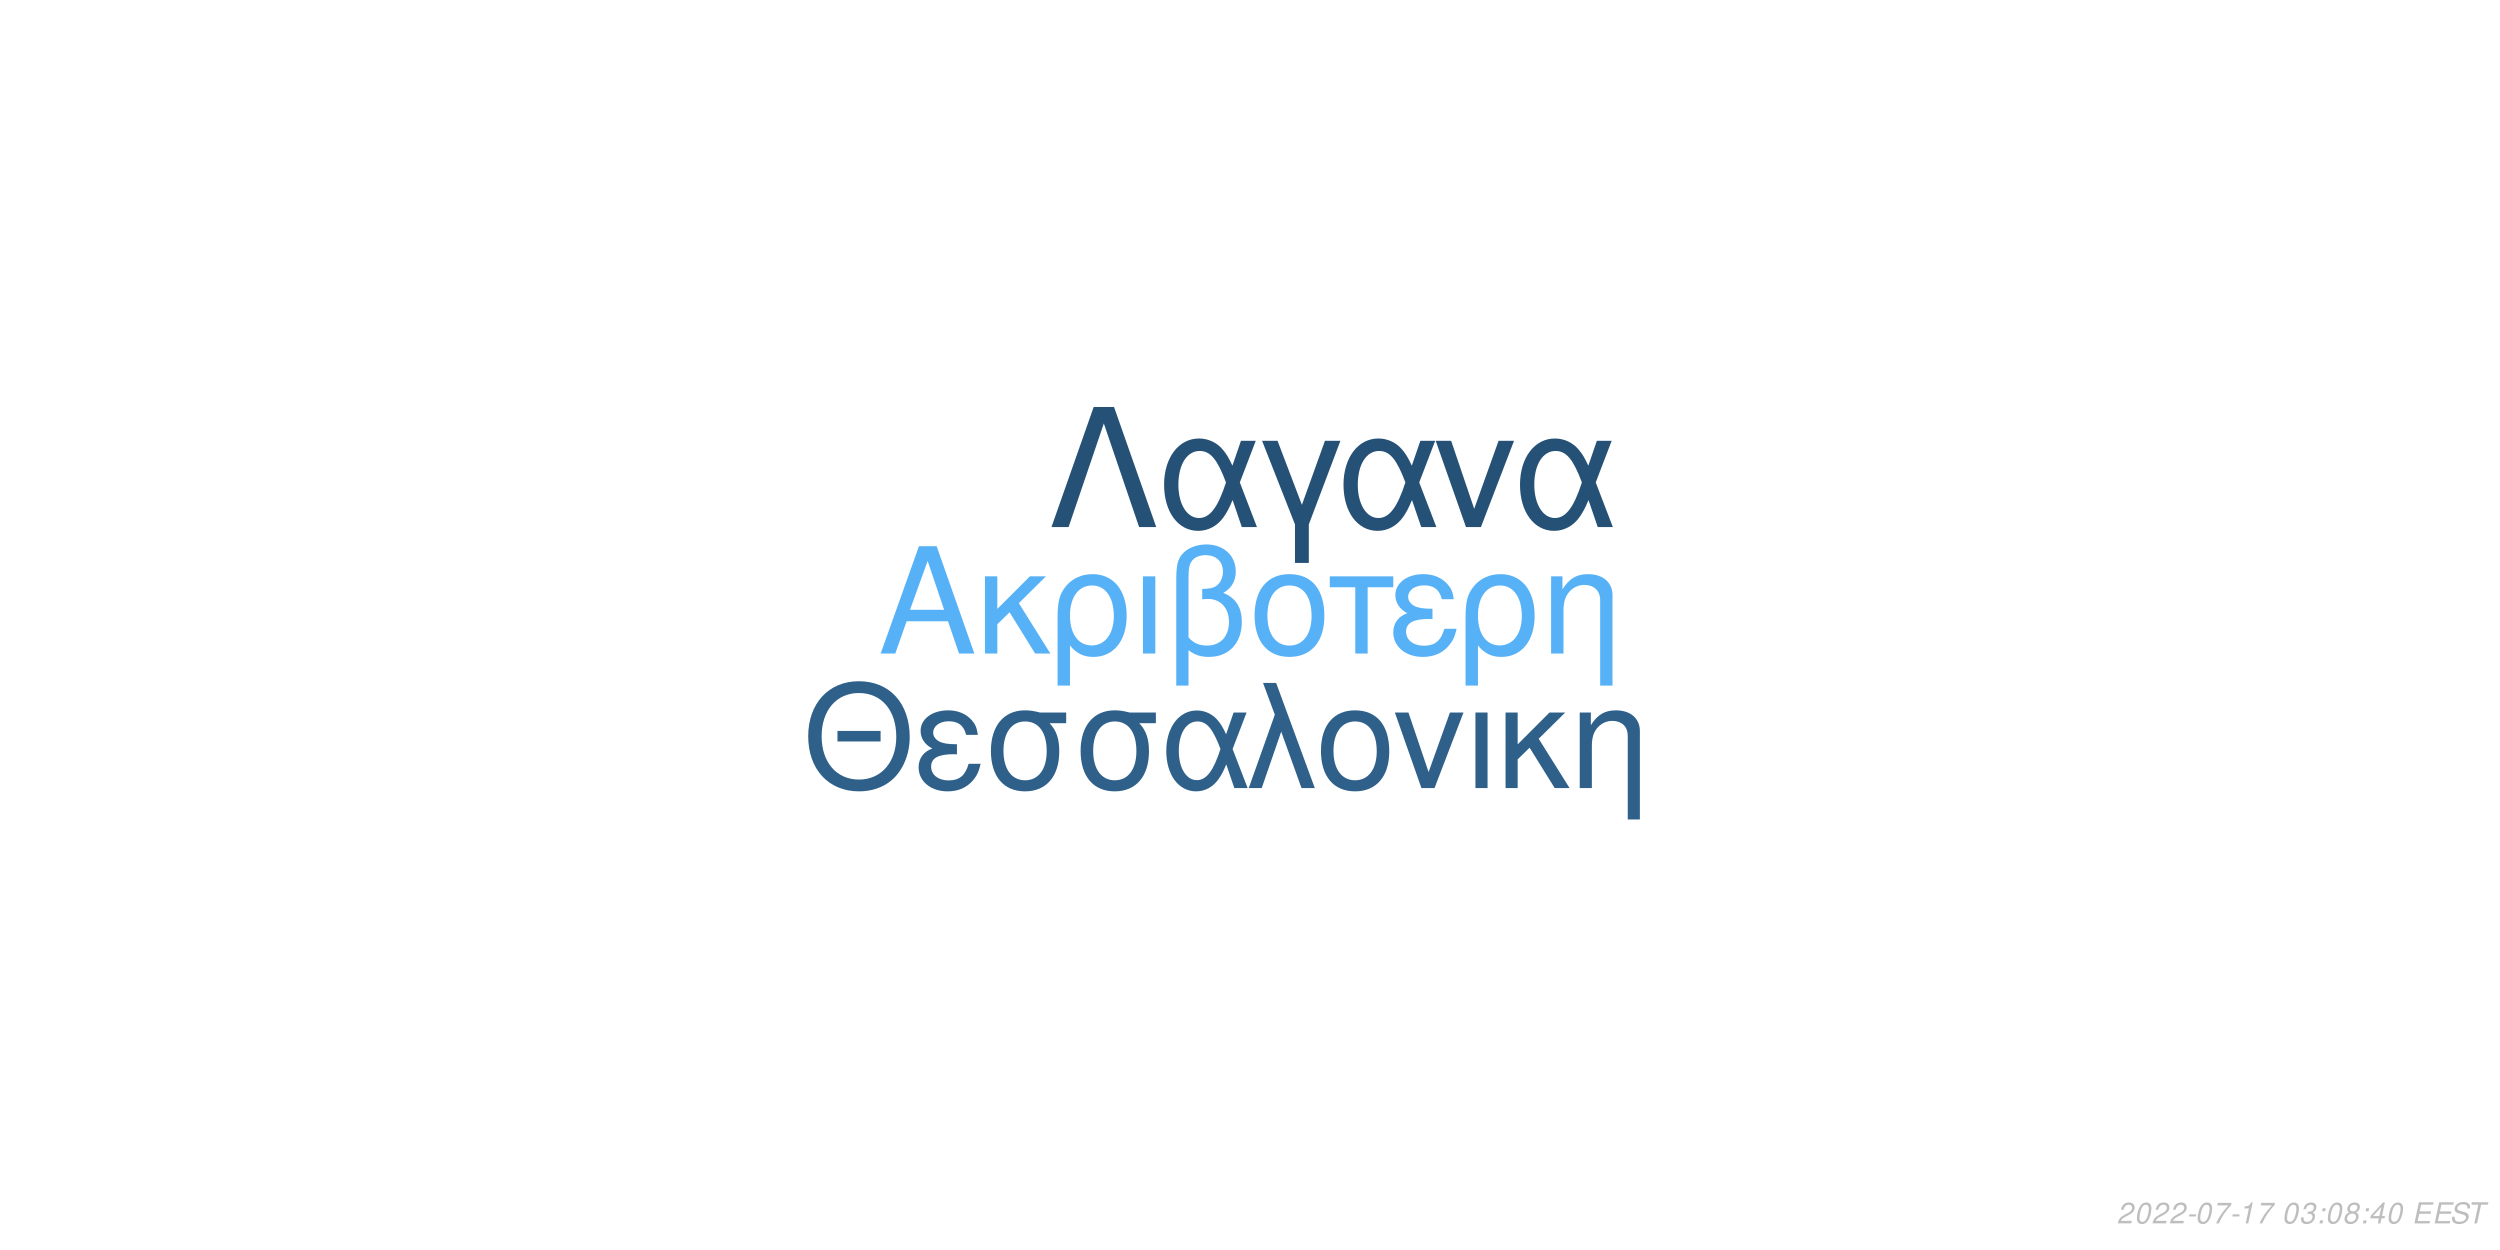
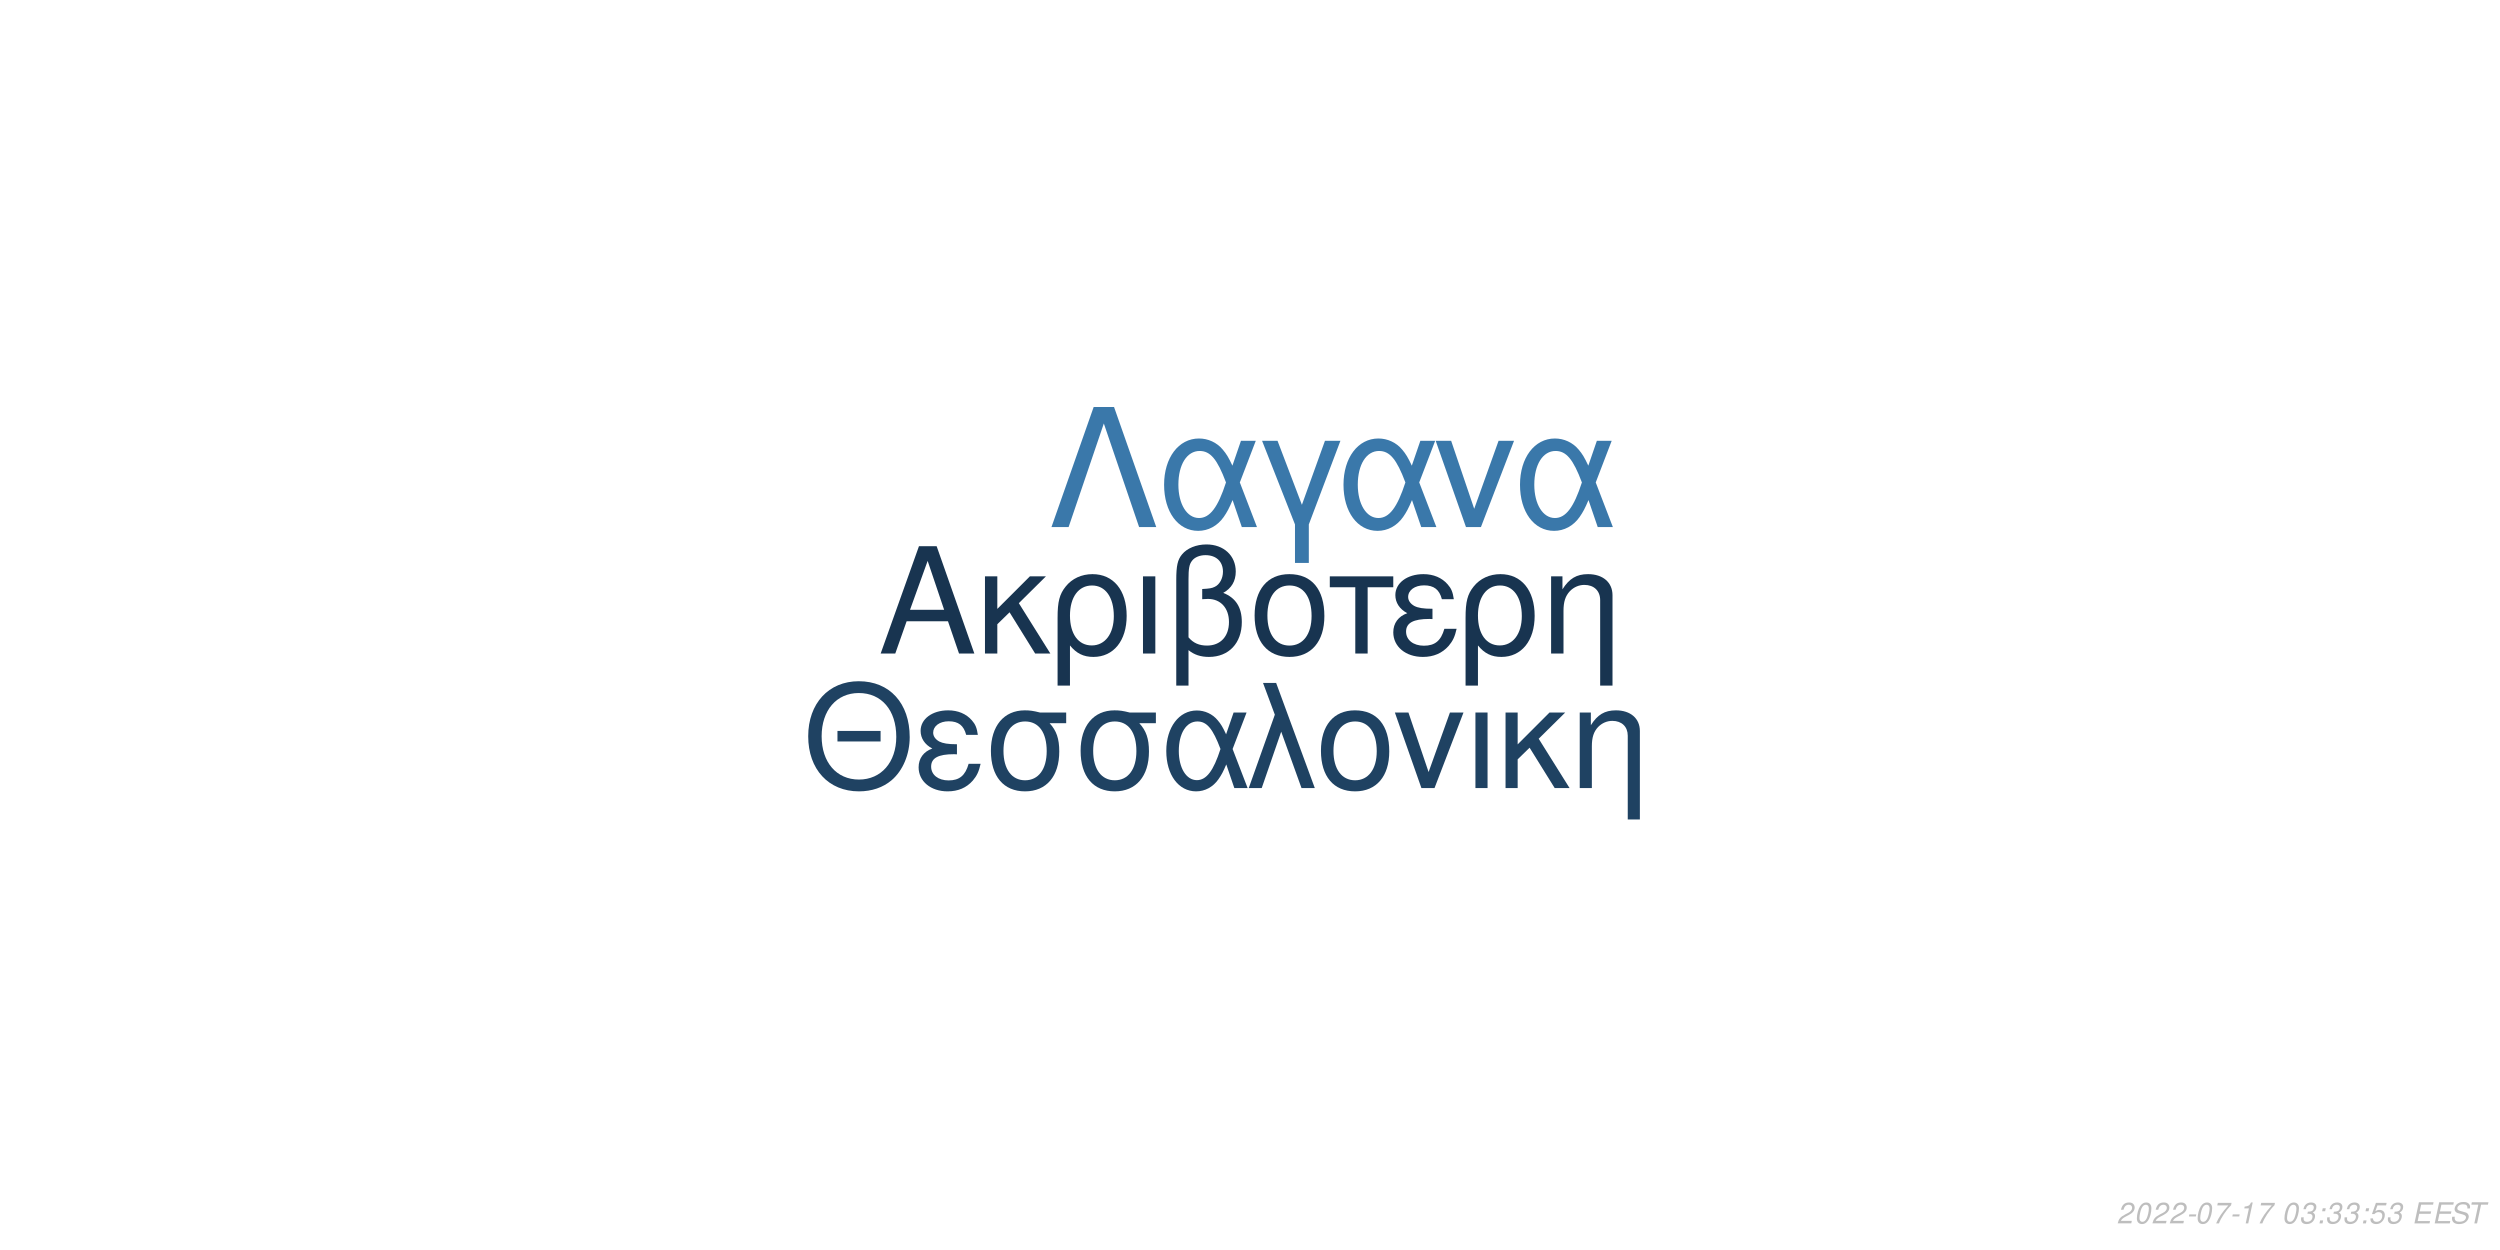
<svg xmlns="http://www.w3.org/2000/svg" xmlns:xlink="http://www.w3.org/1999/xlink" width="864pt" height="432pt" viewBox="0 0 864 432" version="1.1">
  <defs>
    <g>
      <symbol overflow="visible" id="glyph0-0">
        <path style="stroke:none;" d="" />
      </symbol>
      <symbol overflow="visible" id="glyph0-1">
        <path style="stroke:none;" d="M 24.125 -11.141 L 27.938 0 L 33.234 0 L 20.203 -37.094 L 14.094 -37.094 L 0.859 0 L 5.906 0 L 9.828 -11.141 Z M 22.797 -15.109 L 11 -15.109 L 17.094 -32.016 Z M 22.797 -15.109 " />
      </symbol>
      <symbol overflow="visible" id="glyph0-2">
        <path style="stroke:none;" d="M 7.172 -15.422 L 7.172 -26.672 L 2.906 -26.672 L 2.906 0 L 7.172 0 L 7.172 -10.125 L 11.406 -14.25 L 20.25 0 L 25.5 0 L 14.609 -17.406 L 23.969 -26.672 L 18.422 -26.672 Z M 7.172 -15.422 " />
      </symbol>
      <symbol overflow="visible" id="glyph0-3">
        <path style="stroke:none;" d="M 3 11.094 L 7.281 11.094 L 7.281 -2.797 C 9.516 -0.047 11.953 1.172 15.375 1.172 C 22.344 1.172 26.875 -4.422 26.875 -13.031 C 26.875 -21.891 22.297 -27.438 15.062 -27.438 C 11.297 -27.438 7.984 -25.906 5.797 -23.156 C 3.672 -20.516 3 -17.969 3 -12.359 Z M 14.906 -23.516 C 19.547 -23.516 22.438 -19.438 22.438 -12.922 C 22.438 -6.812 19.391 -2.797 14.812 -2.797 C 10.172 -2.797 7.281 -6.766 7.281 -13.125 C 7.281 -19.484 10.234 -23.516 14.906 -23.516 Z M 14.906 -23.516 " />
      </symbol>
      <symbol overflow="visible" id="glyph0-4">
        <path style="stroke:none;" d="M 3.516 0 L 7.781 0 L 7.781 -26.672 L 3.516 -26.672 Z M 3.516 0 " />
      </symbol>
      <symbol overflow="visible" id="glyph0-5">
        <path style="stroke:none;" d="M 4.016 11.094 L 8.25 11.094 L 8.25 -1.172 C 10.172 0.406 12.422 1.172 15.312 1.172 C 22.188 1.172 26.672 -3.609 26.672 -10.891 C 26.672 -15.984 24.578 -19.234 20.25 -20.969 C 23.109 -22.547 24.578 -25.031 24.578 -28.344 C 24.578 -33.844 20.406 -37.703 14.453 -37.703 C 10.938 -37.703 7.734 -36.391 6 -34.25 C 4.484 -32.422 4.016 -30.328 4.016 -25.391 Z M 8.25 -25.656 C 8.25 -29.359 8.5 -30.844 9.469 -32.062 C 10.375 -33.281 12.156 -34 14.094 -34 C 17.812 -34 20.156 -31.812 20.156 -28.297 C 20.156 -25.953 18.984 -23.812 17.297 -23.047 C 16.281 -22.547 15.469 -22.438 12.984 -22.297 L 12.984 -18.781 C 13.734 -18.828 14.344 -18.875 14.969 -18.875 C 19.344 -18.875 22.234 -15.719 22.234 -10.891 C 22.234 -5.906 19.281 -2.75 14.656 -2.75 C 11.953 -2.75 9.922 -3.609 8.25 -5.594 Z M 8.25 -25.656 " />
      </symbol>
      <symbol overflow="visible" id="glyph0-6">
        <path style="stroke:none;" d="M 14.094 -27.438 C 6.562 -27.438 2.094 -22.094 2.094 -13.125 C 2.094 -4.125 6.562 1.172 14.141 1.172 C 21.672 1.172 26.203 -4.172 26.203 -12.922 C 26.203 -22.188 21.828 -27.438 14.094 -27.438 Z M 14.141 -23.516 C 18.938 -23.516 21.781 -19.594 21.781 -12.984 C 21.781 -6.672 18.828 -2.75 14.141 -2.75 C 9.422 -2.75 6.516 -6.672 6.516 -13.125 C 6.516 -19.594 9.422 -23.516 14.141 -23.516 Z M 14.141 -23.516 " />
      </symbol>
      <symbol overflow="visible" id="glyph0-7">
        <path style="stroke:none;" d="M 7.891 0 L 12.156 0 L 12.156 -22.906 L 21.016 -22.906 L 21.016 -26.672 L -0.922 -26.672 L -0.922 -22.906 L 7.891 -22.906 Z M 7.891 0 " />
      </symbol>
      <symbol overflow="visible" id="glyph0-8">
        <path style="stroke:none;" d="M 14.562 -15.469 C 11.344 -15.469 9.562 -15.781 8.297 -16.438 C 6.922 -17.203 6.156 -18.328 6.156 -19.547 C 6.156 -21.891 8.453 -23.562 11.656 -23.562 C 15.062 -23.562 16.953 -22.094 17.812 -18.781 L 21.938 -18.781 C 21.578 -21.266 21.062 -22.5 19.797 -23.922 C 17.812 -26.203 14.906 -27.438 11.453 -27.438 C 5.797 -27.438 1.734 -24.375 1.734 -20.203 C 1.734 -17.609 3.156 -15.375 5.859 -13.938 C 2.797 -12.875 1.016 -10.484 1.016 -7.328 C 1.016 -2.391 5.297 1.172 11.25 1.172 C 14.969 1.172 17.906 -0.109 20.156 -2.641 C 21.578 -4.328 22.297 -5.797 22.906 -8.547 L 18.672 -8.547 C 17.5 -4.422 15.422 -2.703 11.609 -2.703 C 7.938 -2.703 5.438 -4.688 5.438 -7.578 C 5.438 -10.578 7.938 -11.953 13.484 -11.953 C 13.641 -11.953 14.094 -11.953 14.562 -11.906 Z M 14.562 -15.469 " />
      </symbol>
      <symbol overflow="visible" id="glyph0-9">
        <path style="stroke:none;" d="M 3.562 -26.672 L 3.562 0 L 7.844 0 L 7.844 -14.703 C 7.844 -17.906 8.5 -19.891 10.031 -21.531 C 11.406 -22.953 13.188 -23.719 15.062 -23.719 C 18.375 -23.719 20.516 -21.672 20.516 -18.469 L 20.516 11.094 L 24.781 11.094 L 24.781 -20.156 C 24.781 -24.578 21.469 -27.438 16.328 -27.438 C 12.359 -27.438 9.828 -25.906 7.484 -22.188 L 7.484 -26.672 Z M 3.562 -26.672 " />
      </symbol>
      <symbol overflow="visible" id="glyph1-0">
        <path style="stroke:none;" d="" />
      </symbol>
      <symbol overflow="visible" id="glyph1-1">
        <path style="stroke:none;" d="M 26.859 -19.734 L 11.953 -19.734 L 11.953 -16.094 L 26.859 -16.094 Z M 19.328 -36.922 C 8.922 -36.922 1.844 -29.25 1.844 -17.891 C 1.844 -6.484 8.875 1.141 19.391 1.141 C 23.812 1.141 27.703 -0.203 30.641 -2.688 C 34.578 -6.031 36.922 -11.656 36.922 -17.594 C 36.922 -29.297 30 -36.922 19.328 -36.922 Z M 19.328 -32.844 C 27.203 -32.844 32.281 -26.906 32.281 -17.688 C 32.281 -8.922 27.062 -2.938 19.391 -2.938 C 11.609 -2.938 6.484 -8.922 6.484 -17.891 C 6.484 -26.859 11.609 -32.844 19.328 -32.844 Z M 19.328 -32.844 " />
      </symbol>
      <symbol overflow="visible" id="glyph1-2">
        <path style="stroke:none;" d="M 14.25 -15.141 C 11.109 -15.141 9.375 -15.453 8.125 -16.094 C 6.781 -16.844 6.031 -17.938 6.031 -19.141 C 6.031 -21.422 8.266 -23.078 11.406 -23.078 C 14.75 -23.078 16.594 -21.625 17.438 -18.391 L 21.469 -18.391 C 21.125 -20.828 20.625 -22.031 19.391 -23.422 C 17.438 -25.656 14.594 -26.859 11.219 -26.859 C 5.688 -26.859 1.688 -23.875 1.688 -19.781 C 1.688 -17.234 3.094 -15.047 5.734 -13.656 C 2.734 -12.609 1 -10.266 1 -7.172 C 1 -2.344 5.188 1.141 11.016 1.141 C 14.656 1.141 17.547 -0.094 19.734 -2.594 C 21.125 -4.234 21.828 -5.688 22.422 -8.375 L 18.281 -8.375 C 17.141 -4.328 15.094 -2.641 11.359 -2.641 C 7.766 -2.641 5.328 -4.578 5.328 -7.422 C 5.328 -10.359 7.766 -11.703 13.203 -11.703 C 13.359 -11.703 13.797 -11.703 14.25 -11.656 Z M 14.25 -15.141 " />
      </symbol>
      <symbol overflow="visible" id="glyph1-3">
        <path style="stroke:none;" d="M 29 -26.109 L 19.938 -26.109 C 17.594 -26.703 16.438 -26.859 14.703 -26.859 C 7.469 -26.859 2.984 -21.469 2.984 -12.859 C 2.984 -4.031 7.375 1.141 14.797 1.141 C 22.172 1.141 26.609 -4.078 26.609 -12.656 C 26.609 -17.047 25.656 -19.828 23.266 -22.422 L 29 -22.422 Z M 14.797 -23.016 C 19.531 -23.016 22.266 -19.234 22.266 -12.75 C 22.266 -6.531 19.438 -2.688 14.797 -2.688 C 10.172 -2.688 7.328 -6.531 7.328 -12.859 C 7.328 -19.188 10.172 -23.016 14.797 -23.016 Z M 14.797 -23.016 " />
      </symbol>
      <symbol overflow="visible" id="glyph1-4">
        <path style="stroke:none;" d="M 29.344 -26.109 L 24.859 -26.109 L 22.266 -18.578 C 21.125 -21.031 20.484 -22.125 19.328 -23.469 C 17.547 -25.609 14.906 -26.812 12.156 -26.812 C 5.984 -26.812 1.594 -20.984 1.594 -12.812 C 1.594 -4.578 5.828 1.141 11.906 1.141 C 14.953 1.141 17.734 -0.344 19.625 -3.047 C 20.672 -4.531 21.281 -5.688 22.328 -8.172 L 25.109 0 L 29.703 0 L 24.516 -13.5 Z M 20.328 -13.5 C 17.891 -5.922 15.453 -2.734 12.156 -2.734 C 8.516 -2.734 5.922 -6.922 5.922 -12.812 C 5.922 -18.938 8.516 -23.016 12.359 -23.016 C 15.594 -23.016 17.688 -20.531 20.328 -13.5 Z M 20.328 -13.5 " />
      </symbol>
      <symbol overflow="visible" id="glyph1-5">
        <path style="stroke:none;" d="M 1.094 0 L 5.578 0 L 12.312 -19.484 L 19.328 0 L 23.922 0 L 10.562 -36.328 L 6.031 -36.328 L 10.109 -25.359 Z M 1.094 0 " />
      </symbol>
      <symbol overflow="visible" id="glyph1-6">
        <path style="stroke:none;" d="M 13.797 -26.859 C 6.422 -26.859 2.047 -21.625 2.047 -12.859 C 2.047 -4.031 6.422 1.141 13.859 1.141 C 21.234 1.141 25.656 -4.078 25.656 -12.656 C 25.656 -21.719 21.375 -26.859 13.797 -26.859 Z M 13.859 -23.016 C 18.531 -23.016 21.328 -19.188 21.328 -12.703 C 21.328 -6.531 18.438 -2.688 13.859 -2.688 C 9.219 -2.688 6.375 -6.531 6.375 -12.859 C 6.375 -19.188 9.219 -23.016 13.859 -23.016 Z M 13.859 -23.016 " />
      </symbol>
      <symbol overflow="visible" id="glyph1-7">
        <path style="stroke:none;" d="M 14.297 0 L 24.312 -26.109 L 19.625 -26.109 L 12.25 -5.531 L 5.281 -26.109 L 0.594 -26.109 L 9.766 0 Z M 14.297 0 " />
      </symbol>
      <symbol overflow="visible" id="glyph1-8">
        <path style="stroke:none;" d="M 3.438 0 L 7.625 0 L 7.625 -26.109 L 3.438 -26.109 Z M 3.438 0 " />
      </symbol>
      <symbol overflow="visible" id="glyph1-9">
        <path style="stroke:none;" d="M 7.031 -15.094 L 7.031 -26.109 L 2.844 -26.109 L 2.844 0 L 7.031 0 L 7.031 -9.922 L 11.156 -13.953 L 19.828 0 L 24.969 0 L 14.297 -17.047 L 23.469 -26.109 L 18.031 -26.109 Z M 7.031 -15.094 " />
      </symbol>
      <symbol overflow="visible" id="glyph1-10">
        <path style="stroke:none;" d="M 3.484 -26.109 L 3.484 0 L 7.672 0 L 7.672 -14.406 C 7.672 -17.547 8.328 -19.484 9.812 -21.078 C 11.156 -22.469 12.906 -23.219 14.75 -23.219 C 17.984 -23.219 20.078 -21.234 20.078 -18.094 L 20.078 10.859 L 24.266 10.859 L 24.266 -19.734 C 24.266 -24.062 21.031 -26.859 16 -26.859 C 12.109 -26.859 9.609 -25.359 7.328 -21.719 L 7.328 -26.109 Z M 3.484 -26.109 " />
      </symbol>
      <symbol overflow="visible" id="glyph2-0">
        <path style="stroke:none;" d="" />
      </symbol>
      <symbol overflow="visible" id="glyph2-1">
        <path style="stroke:none;" d="M 22.531 -41.484 L 15.484 -41.484 L 0.906 0 L 6.828 0 L 19 -35.797 L 31.188 0 L 37.109 0 Z M 22.531 -41.484 " />
      </symbol>
      <symbol overflow="visible" id="glyph2-2">
        <path style="stroke:none;" d="M 33.516 -29.812 L 28.391 -29.812 L 25.438 -21.219 C 24.125 -24.016 23.391 -25.266 22.078 -26.797 C 20.031 -29.25 17.016 -30.609 13.891 -30.609 C 6.828 -30.609 1.828 -23.953 1.828 -14.625 C 1.828 -5.234 6.656 1.312 13.594 1.312 C 17.078 1.312 20.266 -0.391 22.422 -3.469 C 23.609 -5.172 24.297 -6.484 25.5 -9.328 L 28.688 0 L 33.922 0 L 28 -15.422 Z M 23.219 -15.422 C 20.422 -6.766 17.641 -3.125 13.891 -3.125 C 9.734 -3.125 6.766 -7.906 6.766 -14.625 C 6.766 -21.625 9.734 -26.297 14.109 -26.297 C 17.812 -26.297 20.203 -23.453 23.219 -15.422 Z M 23.219 -15.422 " />
      </symbol>
      <symbol overflow="visible" id="glyph2-3">
        <path style="stroke:none;" d="M 12.062 12.406 L 16.844 12.406 L 16.844 -0.906 L 27.766 -29.812 L 22.422 -29.812 L 14.453 -7.688 L 6.031 -29.812 L 0.688 -29.812 L 12.062 -0.906 Z M 12.062 12.406 " />
      </symbol>
      <symbol overflow="visible" id="glyph2-4">
        <path style="stroke:none;" d="M 16.328 0 L 27.766 -29.812 L 22.422 -29.812 L 14 -6.312 L 6.031 -29.812 L 0.688 -29.812 L 11.156 0 Z M 16.328 0 " />
      </symbol>
      <symbol overflow="visible" id="glyph3-0">
        <path style="stroke:none;" d="" />
      </symbol>
      <symbol overflow="visible" id="glyph3-1">
        <path style="stroke:none;" d="M 5.234 -0.875 L 1.469 -0.875 C 1.641 -1.375 2.203 -1.891 3.109 -2.344 L 4.234 -2.938 C 5.562 -3.625 6.219 -4.469 6.219 -5.484 C 6.219 -5.938 6.062 -6.359 5.797 -6.656 C 5.469 -7.047 4.984 -7.234 4.312 -7.234 C 2.766 -7.234 1.891 -6.453 1.484 -4.734 L 2.375 -4.734 C 2.484 -5.188 2.609 -5.484 2.797 -5.75 C 3.094 -6.203 3.609 -6.453 4.188 -6.453 C 4.891 -6.453 5.344 -6.031 5.344 -5.375 C 5.344 -4.703 4.859 -4.094 4.016 -3.656 L 2.984 -3.125 C 1.234 -2.188 0.797 -1.656 0.344 -0.016 L 5.047 -0.016 Z M 5.234 -0.875 " />
      </symbol>
      <symbol overflow="visible" id="glyph3-2">
        <path style="stroke:none;" d="M 4.203 -7.234 C 3.375 -7.234 2.688 -6.812 2.125 -5.984 C 1.484 -5.047 0.984 -3.188 0.984 -1.734 C 0.984 -1.109 1.172 -0.562 1.484 -0.266 C 1.797 0.047 2.281 0.234 2.766 0.234 C 3.625 0.234 4.281 -0.156 4.859 -1.016 C 5.516 -1.953 6 -3.797 6 -5.266 C 6 -6.5 5.328 -7.234 4.203 -7.234 Z M 4.094 -6.453 C 4.734 -6.453 5.125 -5.984 5.125 -5.156 C 5.125 -4.203 4.781 -2.625 4.406 -1.812 C 3.984 -0.938 3.516 -0.547 2.875 -0.547 C 2.25 -0.547 1.875 -1.031 1.875 -1.828 C 1.875 -2.797 2.203 -4.344 2.594 -5.203 C 2.984 -6.047 3.453 -6.453 4.094 -6.453 Z M 4.094 -6.453 " />
      </symbol>
      <symbol overflow="visible" id="glyph3-3">
        <path style="stroke:none;" d="M 3.516 -3.125 L 1.125 -3.125 L 0.969 -2.406 L 3.359 -2.406 Z M 3.516 -3.125 " />
      </symbol>
      <symbol overflow="visible" id="glyph3-4">
        <path style="stroke:none;" d="M 6.703 -7.094 L 1.953 -7.094 L 1.766 -6.219 L 5.594 -6.219 C 3.344 -3.688 2.266 -2.109 1.375 0 L 2.344 0 C 3.031 -1.906 4.828 -4.594 6.547 -6.281 Z M 6.703 -7.094 " />
      </symbol>
      <symbol overflow="visible" id="glyph3-5">
        <path style="stroke:none;" d="M 3.703 -5.188 L 2.594 0 L 3.469 0 L 5.016 -7.234 L 4.438 -7.234 C 3.906 -6.156 3.688 -6.016 2.234 -5.812 L 2.109 -5.188 Z M 3.703 -5.188 " />
      </symbol>
      <symbol overflow="visible" id="glyph3-6">
        <path style="stroke:none;" d="" />
      </symbol>
      <symbol overflow="visible" id="glyph3-7">
        <path style="stroke:none;" d="M 2.922 -3.312 C 3.125 -3.344 3.234 -3.344 3.375 -3.344 C 4.203 -3.344 4.688 -3 4.688 -2.406 C 4.688 -1.312 3.906 -0.547 2.781 -0.547 C 2.047 -0.547 1.594 -0.938 1.594 -1.562 C 1.594 -1.719 1.609 -1.844 1.656 -2.094 L 0.766 -2.094 C 0.734 -1.797 0.719 -1.641 0.719 -1.469 C 0.719 -0.375 1.406 0.234 2.641 0.234 C 3.547 0.234 4.297 -0.078 4.812 -0.656 C 5.266 -1.156 5.562 -1.875 5.562 -2.547 C 5.562 -3.125 5.344 -3.453 4.797 -3.734 C 5.641 -4.234 6.016 -4.844 6.016 -5.734 C 6.016 -6.656 5.312 -7.234 4.203 -7.234 C 3.375 -7.234 2.672 -6.938 2.188 -6.375 C 1.891 -6.031 1.703 -5.641 1.516 -4.906 L 2.391 -4.906 C 2.5 -5.359 2.594 -5.594 2.734 -5.812 C 3.047 -6.234 3.516 -6.453 4.078 -6.453 C 4.734 -6.453 5.141 -6.125 5.141 -5.578 C 5.141 -5.188 5.016 -4.797 4.797 -4.547 C 4.516 -4.234 4 -4.062 3.266 -4.062 L 3.078 -4.062 Z M 2.922 -3.312 " />
      </symbol>
      <symbol overflow="visible" id="glyph3-8">
        <path style="stroke:none;" d="M 2.359 -1.031 L 1.312 -1.031 L 1.094 0 L 2.141 0 Z M 3.266 -5.234 L 2.219 -5.234 L 2 -4.203 L 3.047 -4.203 Z M 3.266 -5.234 " />
      </symbol>
      <symbol overflow="visible" id="glyph3-9">
-         <path style="stroke:none;" d="M 4.766 -3.797 C 5.078 -3.969 5.234 -4.078 5.438 -4.234 C 5.812 -4.594 6.062 -5.172 6.062 -5.734 C 6.062 -6.625 5.344 -7.234 4.266 -7.234 C 2.812 -7.234 1.703 -6.219 1.703 -4.875 C 1.703 -4.406 1.875 -4.125 2.359 -3.812 C 1.297 -3.312 0.75 -2.516 0.75 -1.469 C 0.75 -0.438 1.547 0.234 2.812 0.234 C 3.656 0.234 4.359 -0.094 4.938 -0.734 C 5.359 -1.234 5.609 -1.859 5.609 -2.438 C 5.609 -3.047 5.312 -3.516 4.766 -3.797 Z M 4.109 -6.453 C 4.797 -6.453 5.188 -6.125 5.188 -5.578 C 5.188 -5.266 5.062 -4.922 4.859 -4.672 C 4.562 -4.312 4.188 -4.156 3.656 -4.156 C 2.984 -4.156 2.594 -4.453 2.594 -4.984 C 2.594 -5.859 3.203 -6.453 4.109 -6.453 Z M 3.453 -3.406 C 4.234 -3.406 4.734 -2.984 4.734 -2.312 C 4.734 -1.312 3.922 -0.547 2.875 -0.547 C 2.125 -0.547 1.625 -0.969 1.625 -1.625 C 1.625 -2.609 2.438 -3.406 3.453 -3.406 Z M 3.453 -3.406 " />
+         <path style="stroke:none;" d="M 6.297 -7.094 L 2.594 -7.094 L 1.234 -3.234 L 2.047 -3.234 C 2.656 -3.766 2.938 -3.906 3.531 -3.906 C 4.328 -3.906 4.797 -3.453 4.797 -2.688 C 4.797 -1.438 3.969 -0.547 2.828 -0.547 C 2.031 -0.547 1.609 -0.938 1.578 -1.734 L 0.703 -1.734 L 0.703 -1.516 C 0.703 -0.938 0.844 -0.547 1.188 -0.266 C 1.562 0.062 2.078 0.234 2.703 0.234 C 3.656 0.234 4.391 -0.156 4.984 -0.922 C 5.422 -1.5 5.672 -2.234 5.672 -2.953 C 5.672 -4 4.938 -4.672 3.812 -4.672 C 3.328 -4.672 2.906 -4.547 2.406 -4.234 L 3.109 -6.219 L 6.109 -6.219 Z M 6.297 -7.094 " />
      </symbol>
      <symbol overflow="visible" id="glyph3-10">
-         <path style="stroke:none;" d="M 3.625 -1.75 L 3.266 0 L 4.141 0 L 4.516 -1.75 L 5.562 -1.75 L 5.734 -2.531 L 4.688 -2.531 L 5.688 -7.234 L 5.016 -7.234 L 0.844 -2.672 L 0.641 -1.75 Z M 3.797 -2.531 L 1.594 -2.531 L 4.469 -5.703 Z M 3.797 -2.531 " />
+         <path style="stroke:none;" d="M 2.547 -3.312 L 6.5 -3.312 L 6.688 -4.141 L 2.719 -4.141 L 3.219 -6.469 L 7.344 -6.469 L 7.516 -7.297 L 2.453 -7.297 L 0.906 0 L 6.125 0 L 6.297 -0.812 L 2.016 -0.812 Z M 2.547 -3.312 " />
      </symbol>
      <symbol overflow="visible" id="glyph3-11">
-         <path style="stroke:none;" d="M 2.547 -3.312 L 6.5 -3.312 L 6.688 -4.141 L 2.719 -4.141 L 3.219 -6.469 L 7.344 -6.469 L 7.516 -7.297 L 2.453 -7.297 L 0.906 0 L 6.125 0 L 6.297 -0.812 L 2.016 -0.812 Z M 2.547 -3.312 " />
+         <path style="stroke:none;" d="M 7.062 -5.156 C 7.125 -5.438 7.141 -5.562 7.141 -5.703 C 7.141 -6.156 6.938 -6.594 6.594 -6.891 C 6.188 -7.25 5.656 -7.406 4.875 -7.406 C 3.844 -7.406 3.047 -7.125 2.5 -6.562 C 2.094 -6.141 1.781 -5.438 1.781 -4.922 C 1.781 -4.297 2.219 -3.766 2.891 -3.562 L 4.594 -3.094 C 5.406 -2.859 5.734 -2.578 5.734 -2.094 C 5.734 -1.781 5.547 -1.406 5.266 -1.141 C 4.844 -0.766 4.266 -0.578 3.453 -0.578 C 2.328 -0.578 1.812 -0.984 1.812 -1.906 C 1.812 -2.047 1.812 -2.125 1.844 -2.312 L 0.984 -2.312 C 0.906 -2.062 0.891 -1.906 0.891 -1.688 C 0.891 -0.484 1.797 0.234 3.297 0.234 C 4.359 0.234 5.234 -0.062 5.812 -0.609 C 6.344 -1.078 6.688 -1.797 6.688 -2.375 C 6.688 -2.641 6.609 -2.906 6.453 -3.156 C 6.234 -3.5 5.938 -3.703 5.469 -3.828 L 3.75 -4.312 C 2.984 -4.547 2.734 -4.734 2.734 -5.188 C 2.734 -5.547 2.875 -5.844 3.188 -6.109 C 3.547 -6.438 4.031 -6.594 4.703 -6.594 C 5.266 -6.594 5.688 -6.484 5.906 -6.297 C 6.094 -6.125 6.219 -5.797 6.219 -5.516 C 6.219 -5.422 6.203 -5.344 6.188 -5.156 Z M 7.062 -5.156 " />
      </symbol>
      <symbol overflow="visible" id="glyph3-12">
-         <path style="stroke:none;" d="M 7.062 -5.156 C 7.125 -5.438 7.141 -5.562 7.141 -5.703 C 7.141 -6.156 6.938 -6.594 6.594 -6.891 C 6.188 -7.25 5.656 -7.406 4.875 -7.406 C 3.844 -7.406 3.047 -7.125 2.5 -6.562 C 2.094 -6.141 1.781 -5.438 1.781 -4.922 C 1.781 -4.297 2.219 -3.766 2.891 -3.562 L 4.594 -3.094 C 5.406 -2.859 5.734 -2.578 5.734 -2.094 C 5.734 -1.781 5.547 -1.406 5.266 -1.141 C 4.844 -0.766 4.266 -0.578 3.453 -0.578 C 2.328 -0.578 1.812 -0.984 1.812 -1.906 C 1.812 -2.047 1.812 -2.125 1.844 -2.312 L 0.984 -2.312 C 0.906 -2.062 0.891 -1.906 0.891 -1.688 C 0.891 -0.484 1.797 0.234 3.297 0.234 C 4.359 0.234 5.234 -0.062 5.812 -0.609 C 6.344 -1.078 6.688 -1.797 6.688 -2.375 C 6.688 -2.641 6.609 -2.906 6.453 -3.156 C 6.234 -3.5 5.938 -3.703 5.469 -3.828 L 3.75 -4.312 C 2.984 -4.547 2.734 -4.734 2.734 -5.188 C 2.734 -5.547 2.875 -5.844 3.188 -6.109 C 3.547 -6.438 4.031 -6.594 4.703 -6.594 C 5.266 -6.594 5.688 -6.484 5.906 -6.297 C 6.094 -6.125 6.219 -5.797 6.219 -5.516 C 6.219 -5.422 6.203 -5.344 6.188 -5.156 Z M 7.062 -5.156 " />
-       </symbol>
-       <symbol overflow="visible" id="glyph3-13">
        <path style="stroke:none;" d="M 4.938 -6.469 L 7.312 -6.469 L 7.484 -7.297 L 1.75 -7.297 L 1.578 -6.469 L 3.984 -6.469 L 2.609 0 L 3.547 0 Z M 4.938 -6.469 " />
      </symbol>
    </g>
  </defs>
  <g id="surface1">
    <rect x="0" y="0" width="864" height="432" style="fill:rgb(100%,100%,100%);fill-opacity:1;stroke:none;" />
-     <g style="fill:rgb(33.725%,69.412%,96.863%);fill-opacity:1;">
+     <g style="fill:rgb(9.412%,20.392%,31.373%);fill-opacity:1;">
      <use xlink:href="#glyph0-1" x="303.5" y="225.861" />
      <use xlink:href="#glyph0-2" x="337.5" y="225.861" />
      <use xlink:href="#glyph0-3" x="362.5" y="225.861" />
      <use xlink:href="#glyph0-4" x="391.5" y="225.861" />
      <use xlink:href="#glyph0-5" x="402.5" y="225.861" />
      <use xlink:href="#glyph0-6" x="431.5" y="225.861" />
      <use xlink:href="#glyph0-7" x="460.5" y="225.861" />
      <use xlink:href="#glyph0-8" x="480.5" y="225.861" />
      <use xlink:href="#glyph0-3" x="503.5" y="225.861" />
      <use xlink:href="#glyph0-9" x="532.5" y="225.861" />
    </g>
-     <g style="fill:rgb(18.039%,37.647%,54.118%);fill-opacity:1;">
+     <g style="fill:rgb(12.157%,25.882%,38.431%);fill-opacity:1;">
      <use xlink:href="#glyph1-1" x="277.473" y="272.354" />
      <use xlink:href="#glyph1-2" x="316.473" y="272.354" />
      <use xlink:href="#glyph1-3" x="339.473" y="272.354" />
      <use xlink:href="#glyph1-3" x="370.473" y="272.354" />
      <use xlink:href="#glyph1-4" x="401.473" y="272.354" />
      <use xlink:href="#glyph1-5" x="430.473" y="272.354" />
      <use xlink:href="#glyph1-6" x="454.473" y="272.354" />
      <use xlink:href="#glyph1-7" x="481.473" y="272.354" />
      <use xlink:href="#glyph1-8" x="506.473" y="272.354" />
      <use xlink:href="#glyph1-9" x="517.473" y="272.354" />
      <use xlink:href="#glyph1-10" x="542.473" y="272.354" />
    </g>
-     <g style="fill:rgb(14.902%,31.765%,46.667%);fill-opacity:1;">
+     <g style="fill:rgb(22.745%,47.059%,66.667%);fill-opacity:1;">
      <use xlink:href="#glyph2-1" x="362.484" y="182.152" />
      <use xlink:href="#glyph2-2" x="400.484" y="182.152" />
      <use xlink:href="#glyph2-3" x="435.484" y="182.152" />
      <use xlink:href="#glyph2-2" x="462.484" y="182.152" />
      <use xlink:href="#glyph2-4" x="495.484" y="182.152" />
      <use xlink:href="#glyph2-2" x="523.484" y="182.152" />
    </g>
    <g style="fill:rgb(74.51%,74.51%,74.51%);fill-opacity:1;">
      <use xlink:href="#glyph3-1" x="731.52" y="422.81" />
      <use xlink:href="#glyph3-2" x="737.52" y="422.81" />
      <use xlink:href="#glyph3-1" x="743.52" y="422.81" />
      <use xlink:href="#glyph3-1" x="749.52" y="422.81" />
      <use xlink:href="#glyph3-3" x="755.52" y="422.81" />
      <use xlink:href="#glyph3-2" x="758.52" y="422.81" />
      <use xlink:href="#glyph3-4" x="764.52" y="422.81" />
      <use xlink:href="#glyph3-3" x="770.52" y="422.81" />
      <use xlink:href="#glyph3-5" x="773.52" y="422.81" />
      <use xlink:href="#glyph3-4" x="779.52" y="422.81" />
      <use xlink:href="#glyph3-6" x="785.52" y="422.81" />
      <use xlink:href="#glyph3-2" x="788.52" y="422.81" />
      <use xlink:href="#glyph3-7" x="794.52" y="422.81" />
      <use xlink:href="#glyph3-8" x="800.52" y="422.81" />
-       <use xlink:href="#glyph3-2" x="803.52" y="422.81" />
-       <use xlink:href="#glyph3-9" x="809.52" y="422.81" />
+       <use xlink:href="#glyph3-7" x="803.52" y="422.81" />
+       <use xlink:href="#glyph3-7" x="809.52" y="422.81" />
      <use xlink:href="#glyph3-8" x="815.52" y="422.81" />
-       <use xlink:href="#glyph3-10" x="818.52" y="422.81" />
-       <use xlink:href="#glyph3-2" x="824.52" y="422.81" />
+       <use xlink:href="#glyph3-9" x="818.52" y="422.81" />
+       <use xlink:href="#glyph3-7" x="824.52" y="422.81" />
      <use xlink:href="#glyph3-6" x="830.52" y="422.81" />
-       <use xlink:href="#glyph3-11" x="833.52" y="422.81" />
-       <use xlink:href="#glyph3-11" x="840.52" y="422.81" />
-       <use xlink:href="#glyph3-12" x="846.52" y="422.81" />
-       <use xlink:href="#glyph3-13" x="852.52" y="422.81" />
+       <use xlink:href="#glyph3-10" x="833.52" y="422.81" />
+       <use xlink:href="#glyph3-10" x="840.52" y="422.81" />
+       <use xlink:href="#glyph3-11" x="846.52" y="422.81" />
+       <use xlink:href="#glyph3-12" x="852.52" y="422.81" />
    </g>
  </g>
</svg>
